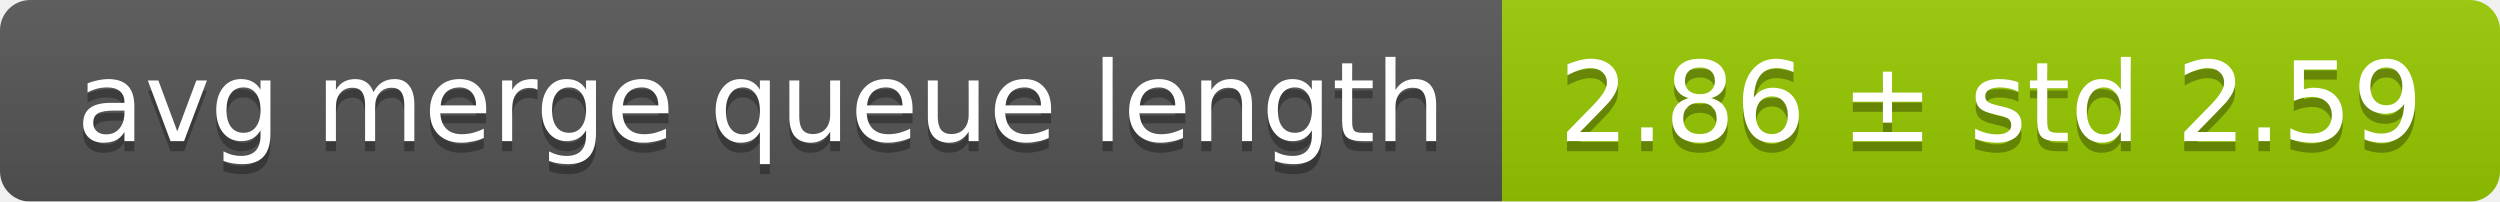
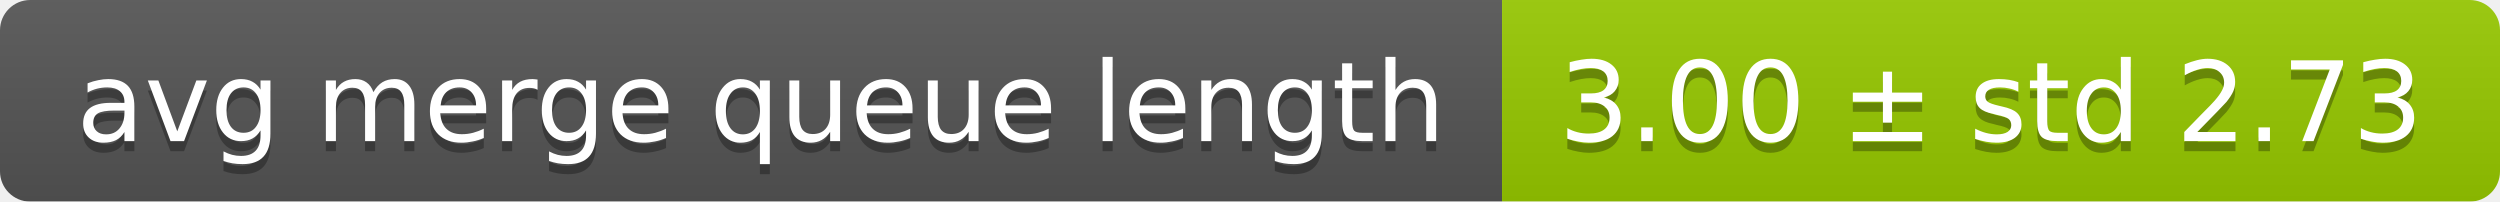
<svg xmlns="http://www.w3.org/2000/svg" width="248" height="20">
  <linearGradient id="smooth" x2="0" y2="100%">
    <stop offset="0" stop-color="#bbb" stop-opacity=".1" />
    <stop offset="1" stop-opacity=".1" />
  </linearGradient>
  <mask id="round">
    <rect width="248" height="20" rx="3" fill="#fff" />
  </mask>
  <g mask="url(#round)">
    <rect width="149" height="20" fill="#555" />
    <rect x="149" width="99" height="20" fill="#97ca00" />
    <rect width="248" height="20" fill="url(#smooth)" />
  </g>
  <g fill="#fff" text-anchor="middle" font-family="DejaVu Sans,Verdana,Geneva,sans-serif" font-size="11">
    <text x="75.5" y="15" fill="#010101" fill-opacity=".3">avg merge queue length</text>
    <text x="75.5" y="14">avg merge queue length</text>
-     <text x="197.5" y="15" fill="#010101" fill-opacity=".3">2.86 ± std 2.59</text>
-     <text x="197.5" y="14">2.86 ± std 2.59</text>
+     <text x="197.5" y="15" fill="#010101" fill-opacity=".3">3.00 ± std 2.73</text>
+     <text x="197.5" y="14">3.00 ± std 2.73</text>
  </g>
</svg>
